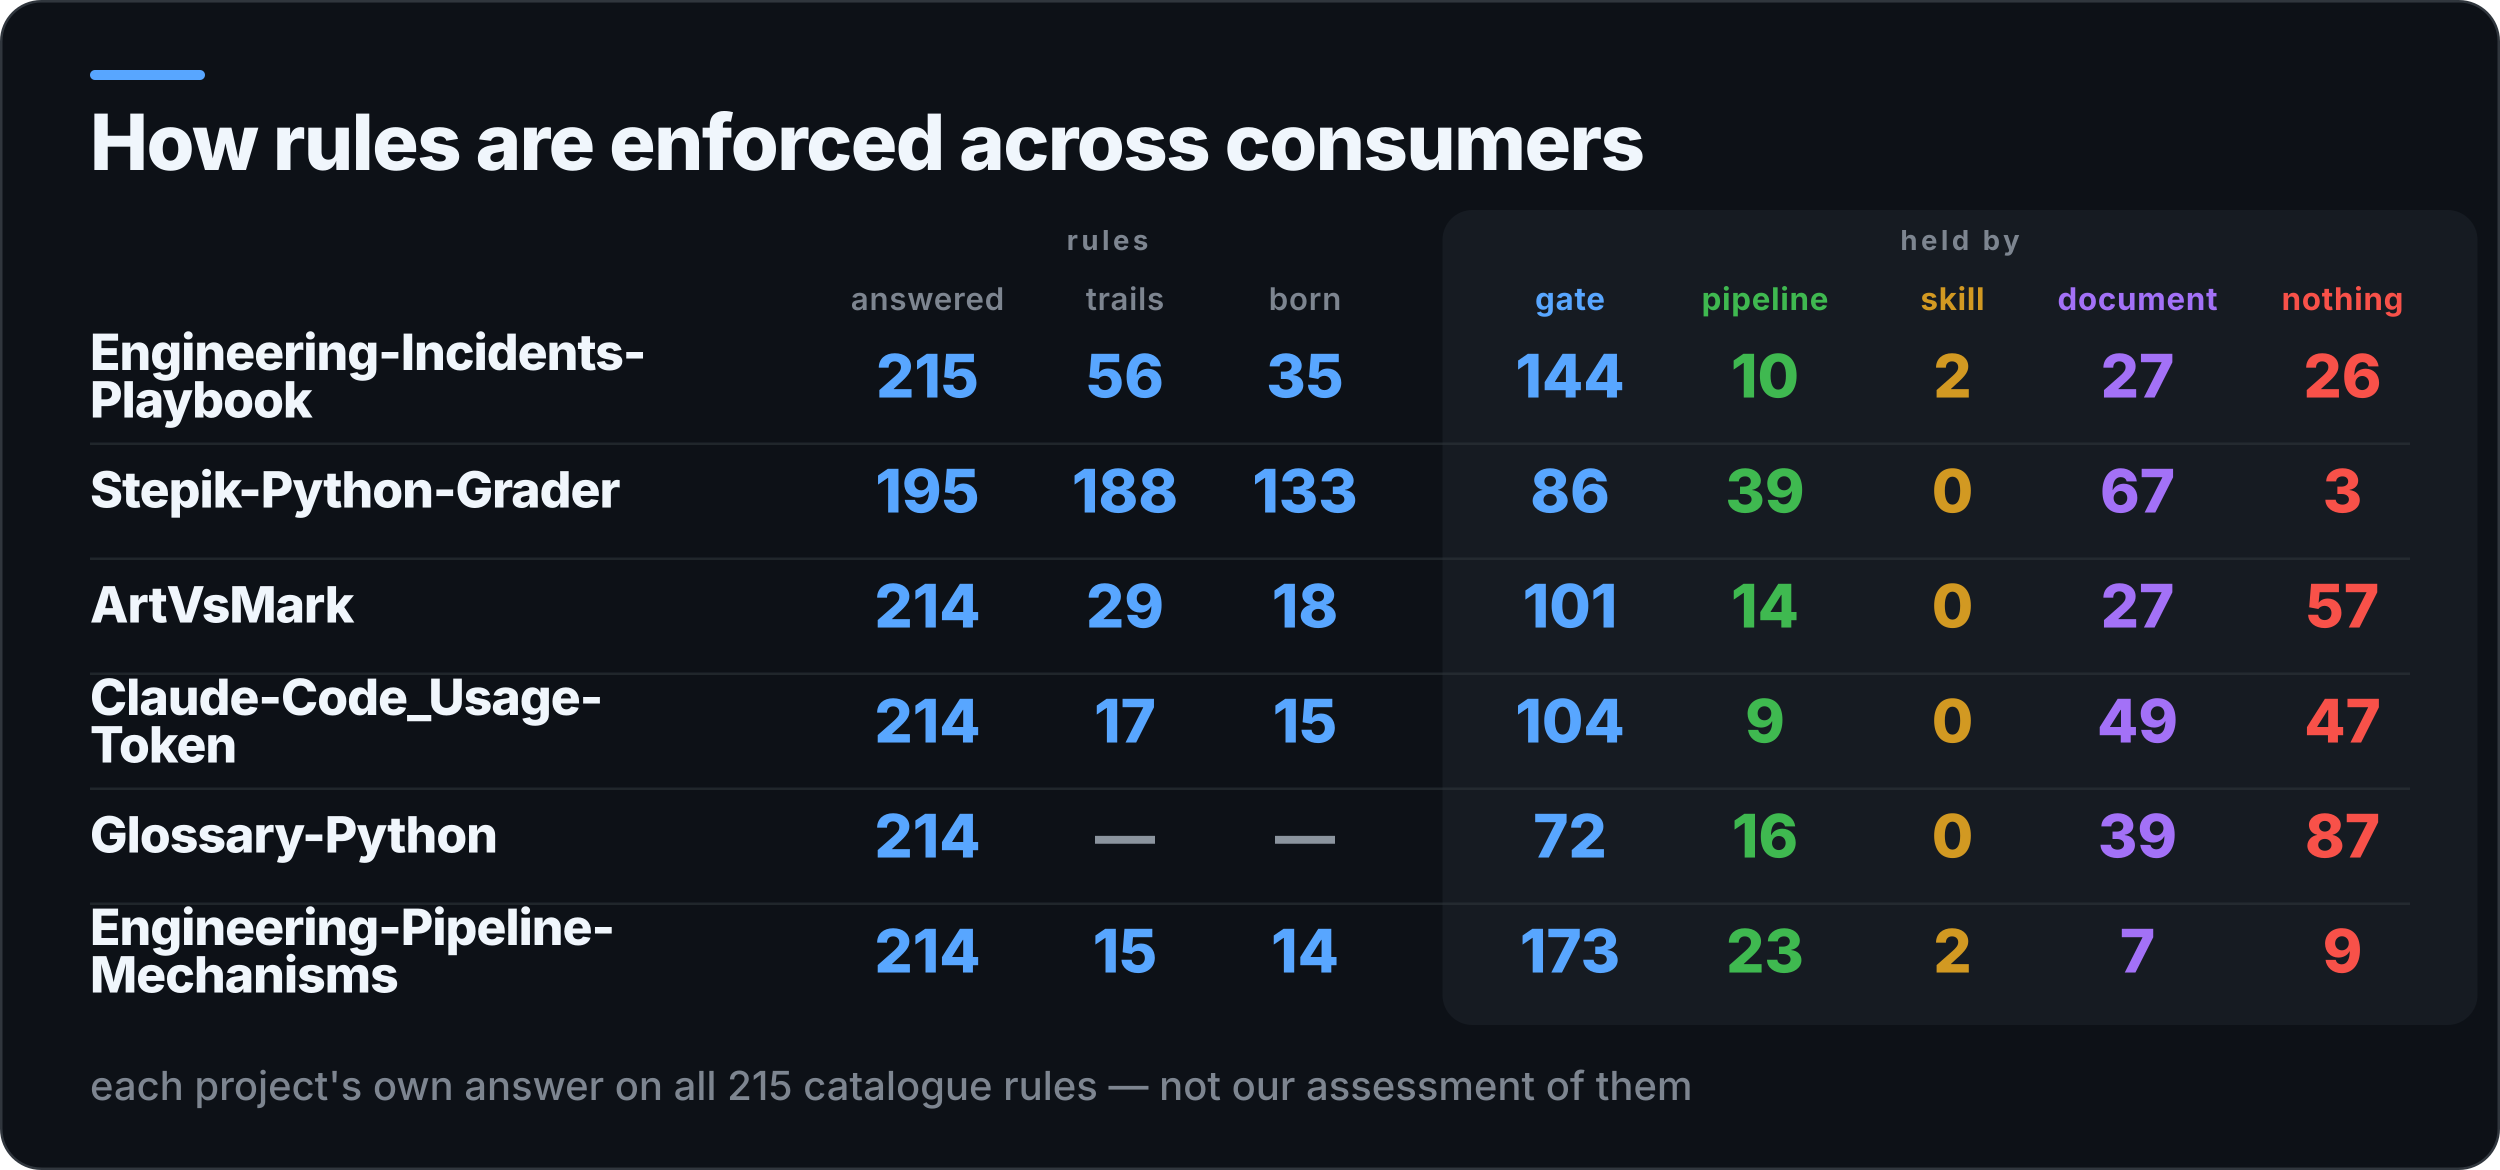
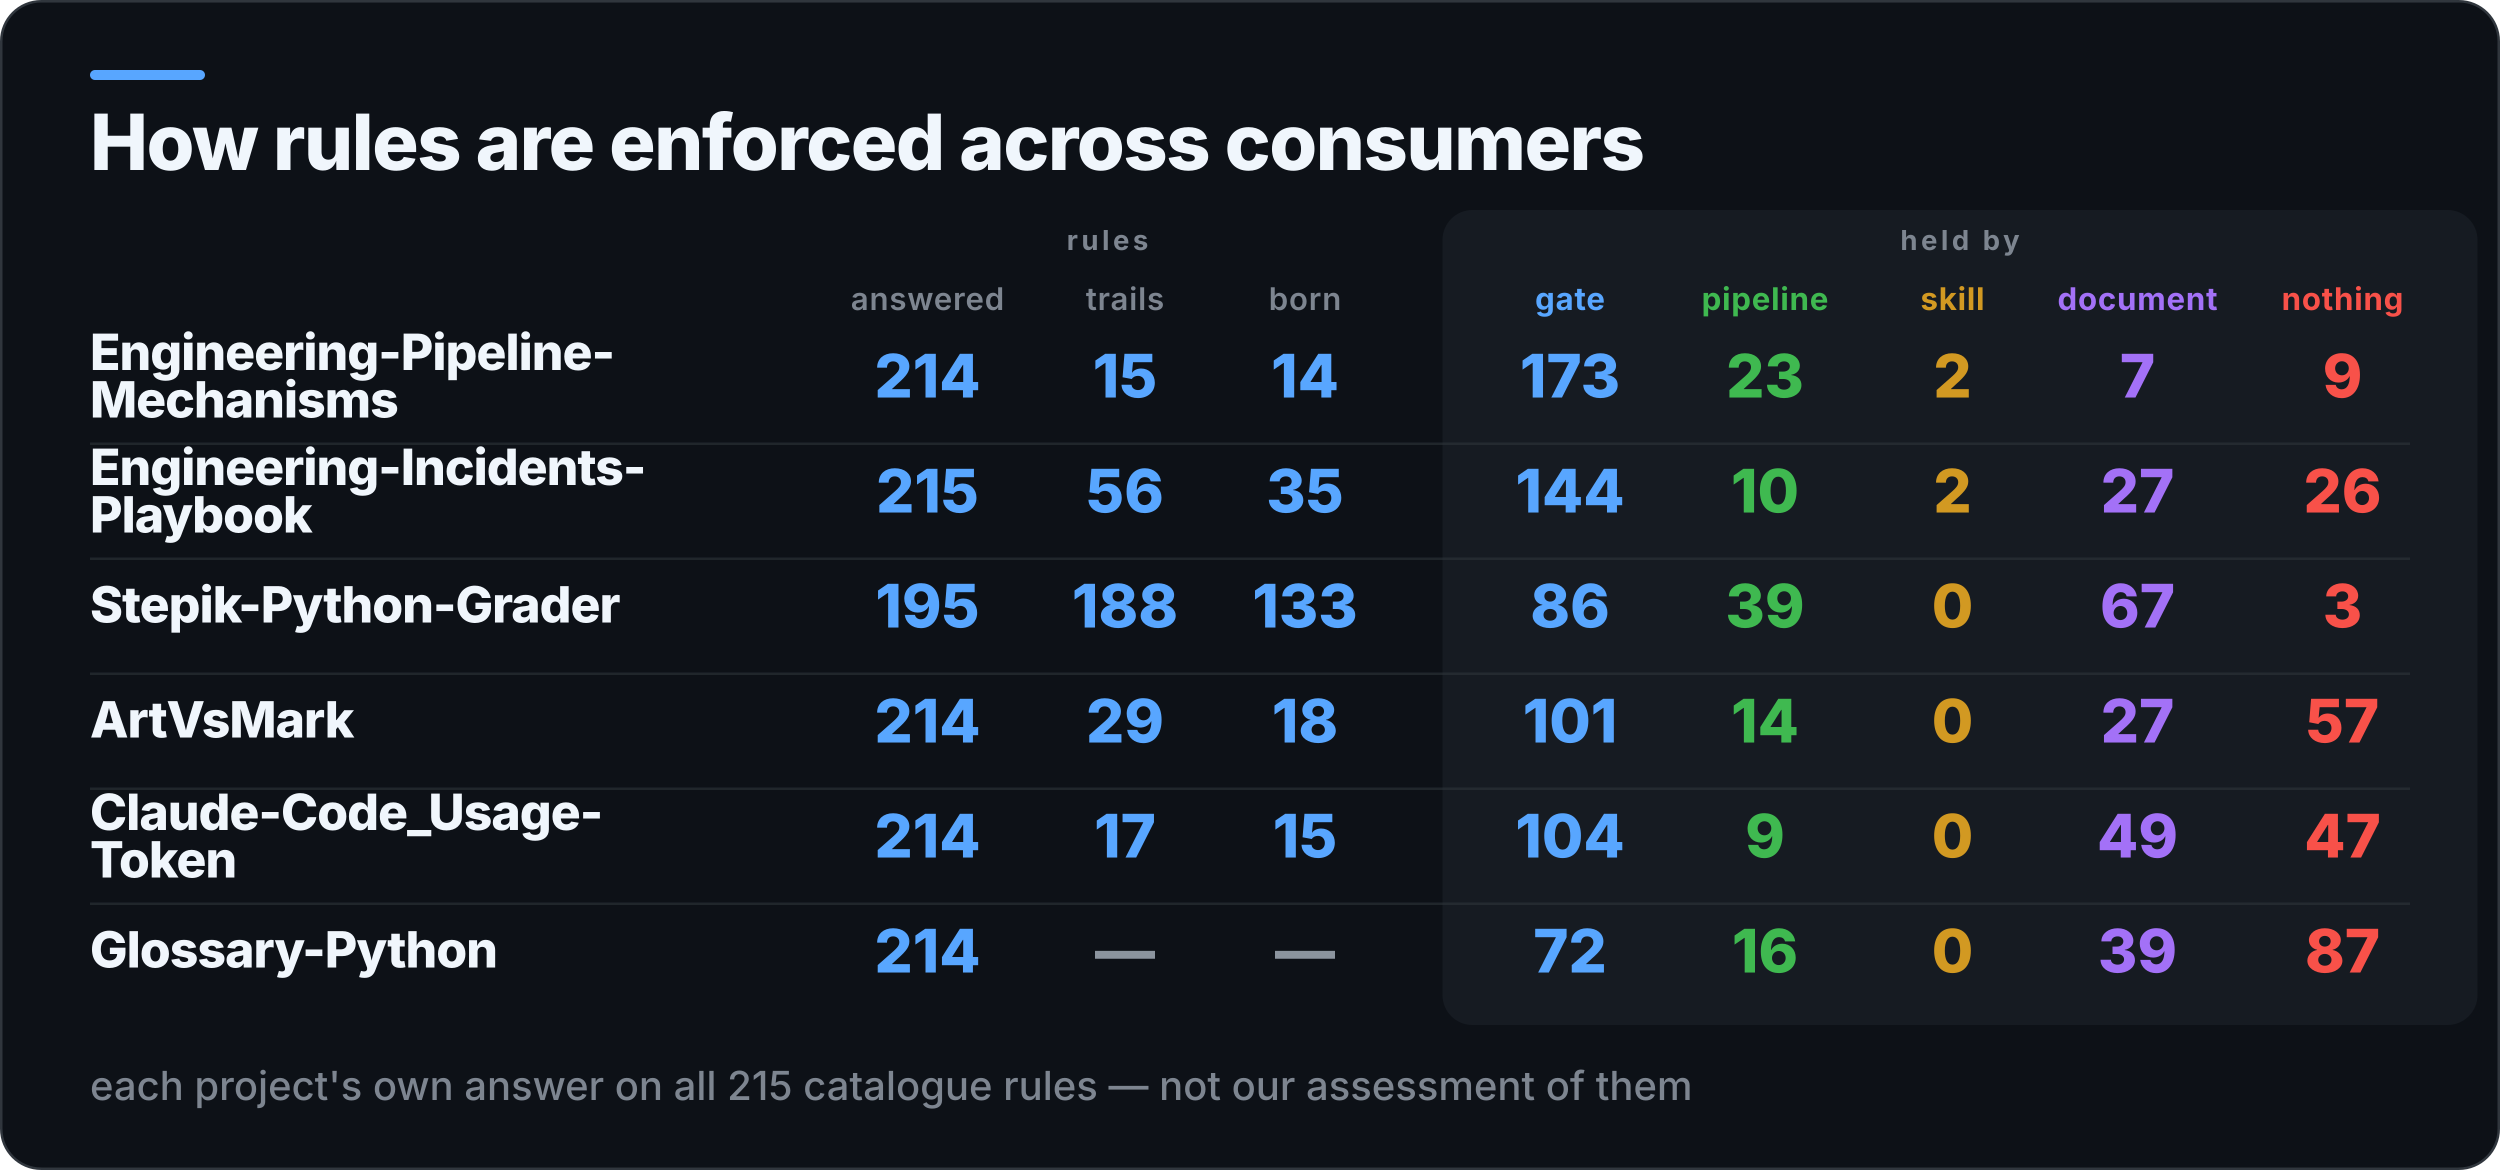
<svg xmlns="http://www.w3.org/2000/svg" width="1000" height="468" viewBox="0 0 1000 468" role="img" aria-label="How rules are enforced across consumers">
  <rect x="0.5" y="0.5" width="999" height="467" rx="16" fill="#0D1117" stroke="#30363D" />
  <rect x="36" y="28" width="46" height="4" rx="2" fill="#58A6FF" />
  <rect x="577" y="84" width="414" height="326" rx="12" fill="#161B22" />
  <text x="36" y="68" fill="#F0F6FC" font-family="Inter,Segoe UI,Helvetica,Arial,sans-serif" font-size="31" font-weight="800" letter-spacing="-0.6">How rules are enforced across consumers</text>
  <text x="443" y="100" fill="#7D8590" font-family="Inter,Segoe UI,Helvetica,Arial,sans-serif" font-size="11" font-weight="700" letter-spacing="1.4" text-anchor="middle">rules</text>
  <text x="784" y="100" fill="#7D8590" font-family="Inter,Segoe UI,Helvetica,Arial,sans-serif" font-size="11" font-weight="700" letter-spacing="1.4" text-anchor="middle">held by</text>
  <text x="371" y="124" fill="#7D8590" font-family="Inter,Segoe UI,Helvetica,Arial,sans-serif" font-size="12.5" font-weight="600" letter-spacing="0.3" text-anchor="middle">answered</text>
  <text x="450" y="124" fill="#7D8590" font-family="Inter,Segoe UI,Helvetica,Arial,sans-serif" font-size="12.5" font-weight="600" letter-spacing="0.3" text-anchor="middle">trails</text>
  <text x="522" y="124" fill="#7D8590" font-family="Inter,Segoe UI,Helvetica,Arial,sans-serif" font-size="12.5" font-weight="600" letter-spacing="0.3" text-anchor="middle">born</text>
  <text x="628" y="124" fill="#58A6FF" font-family="Inter,Segoe UI,Helvetica,Arial,sans-serif" font-size="12.5" font-weight="700" letter-spacing="0.3" text-anchor="middle">gate</text>
  <text x="706" y="124" fill="#3FB950" font-family="Inter,Segoe UI,Helvetica,Arial,sans-serif" font-size="12.5" font-weight="700" letter-spacing="0.3" text-anchor="middle">pipeline</text>
  <text x="781" y="124" fill="#D29922" font-family="Inter,Segoe UI,Helvetica,Arial,sans-serif" font-size="12.5" font-weight="700" letter-spacing="0.3" text-anchor="middle">skill</text>
  <text x="855" y="124" fill="#A371F7" font-family="Inter,Segoe UI,Helvetica,Arial,sans-serif" font-size="12.5" font-weight="700" letter-spacing="0.3" text-anchor="middle">document</text>
  <text x="937" y="124" fill="#F85149" font-family="Inter,Segoe UI,Helvetica,Arial,sans-serif" font-size="12.5" font-weight="700" letter-spacing="0.3" text-anchor="middle">nothing</text>
-   <text x="36" y="148" fill="#F0F6FC" font-family="Inter,Segoe UI,Helvetica,Arial,sans-serif" font-size="20" font-weight="800" letter-spacing="-0.4">Engineering-Incidents-</text>
-   <text x="36" y="167" fill="#F0F6FC" font-family="Inter,Segoe UI,Helvetica,Arial,sans-serif" font-size="20" font-weight="800" letter-spacing="-0.4">Playbook</text>
-   <text x="371" y="159" fill="#58A6FF" font-family="Inter,Segoe UI,Helvetica,Arial,sans-serif" font-size="24" font-weight="800" text-anchor="middle">215</text>
-   <text x="450" y="159" fill="#58A6FF" font-family="Inter,Segoe UI,Helvetica,Arial,sans-serif" font-size="24" font-weight="800" text-anchor="middle">56</text>
-   <text x="522" y="159" fill="#58A6FF" font-family="Inter,Segoe UI,Helvetica,Arial,sans-serif" font-size="24" font-weight="800" text-anchor="middle">35</text>
-   <text x="628" y="159" fill="#58A6FF" font-family="Inter,Segoe UI,Helvetica,Arial,sans-serif" font-size="24" font-weight="800" text-anchor="middle">144</text>
-   <text x="706" y="159" fill="#3FB950" font-family="Inter,Segoe UI,Helvetica,Arial,sans-serif" font-size="24" font-weight="800" text-anchor="middle">10</text>
+   <text x="36" y="148" fill="#F0F6FC" font-family="Inter,Segoe UI,Helvetica,Arial,sans-serif" font-size="20" font-weight="800" letter-spacing="-0.4">Engineering-Pipeline-</text>
+   <text x="36" y="167" fill="#F0F6FC" font-family="Inter,Segoe UI,Helvetica,Arial,sans-serif" font-size="20" font-weight="800" letter-spacing="-0.4">Mechanisms</text>
+   <text x="371" y="159" fill="#58A6FF" font-family="Inter,Segoe UI,Helvetica,Arial,sans-serif" font-size="24" font-weight="800" text-anchor="middle">214</text>
+   <text x="450" y="159" fill="#58A6FF" font-family="Inter,Segoe UI,Helvetica,Arial,sans-serif" font-size="24" font-weight="800" text-anchor="middle">15</text>
+   <text x="522" y="159" fill="#58A6FF" font-family="Inter,Segoe UI,Helvetica,Arial,sans-serif" font-size="24" font-weight="800" text-anchor="middle">14</text>
+   <text x="628" y="159" fill="#58A6FF" font-family="Inter,Segoe UI,Helvetica,Arial,sans-serif" font-size="24" font-weight="800" text-anchor="middle">173</text>
+   <text x="706" y="159" fill="#3FB950" font-family="Inter,Segoe UI,Helvetica,Arial,sans-serif" font-size="24" font-weight="800" text-anchor="middle">23</text>
  <text x="781" y="159" fill="#D29922" font-family="Inter,Segoe UI,Helvetica,Arial,sans-serif" font-size="24" font-weight="800" text-anchor="middle">2</text>
-   <text x="855" y="159" fill="#A371F7" font-family="Inter,Segoe UI,Helvetica,Arial,sans-serif" font-size="24" font-weight="800" text-anchor="middle">27</text>
-   <text x="937" y="159" fill="#F85149" font-family="Inter,Segoe UI,Helvetica,Arial,sans-serif" font-size="24" font-weight="800" text-anchor="middle">26</text>
+   <text x="855" y="159" fill="#A371F7" font-family="Inter,Segoe UI,Helvetica,Arial,sans-serif" font-size="24" font-weight="800" text-anchor="middle">7</text>
+   <text x="937" y="159" fill="#F85149" font-family="Inter,Segoe UI,Helvetica,Arial,sans-serif" font-size="24" font-weight="800" text-anchor="middle">9</text>
  <rect x="36" y="177" width="928" height="1" fill="#30363D" opacity="0.55" />
-   <text x="36" y="203" fill="#F0F6FC" font-family="Inter,Segoe UI,Helvetica,Arial,sans-serif" font-size="20" font-weight="800" letter-spacing="-0.4">Stepik-Python-Grader</text>
-   <text x="371" y="205" fill="#58A6FF" font-family="Inter,Segoe UI,Helvetica,Arial,sans-serif" font-size="24" font-weight="800" text-anchor="middle">195</text>
-   <text x="450" y="205" fill="#58A6FF" font-family="Inter,Segoe UI,Helvetica,Arial,sans-serif" font-size="24" font-weight="800" text-anchor="middle">188</text>
-   <text x="522" y="205" fill="#58A6FF" font-family="Inter,Segoe UI,Helvetica,Arial,sans-serif" font-size="24" font-weight="800" text-anchor="middle">133</text>
-   <text x="628" y="205" fill="#58A6FF" font-family="Inter,Segoe UI,Helvetica,Arial,sans-serif" font-size="24" font-weight="800" text-anchor="middle">86</text>
-   <text x="706" y="205" fill="#3FB950" font-family="Inter,Segoe UI,Helvetica,Arial,sans-serif" font-size="24" font-weight="800" text-anchor="middle">39</text>
-   <text x="781" y="205" fill="#D29922" font-family="Inter,Segoe UI,Helvetica,Arial,sans-serif" font-size="24" font-weight="800" text-anchor="middle">0</text>
-   <text x="855" y="205" fill="#A371F7" font-family="Inter,Segoe UI,Helvetica,Arial,sans-serif" font-size="24" font-weight="800" text-anchor="middle">67</text>
-   <text x="937" y="205" fill="#F85149" font-family="Inter,Segoe UI,Helvetica,Arial,sans-serif" font-size="24" font-weight="800" text-anchor="middle">3</text>
+   <text x="36" y="194" fill="#F0F6FC" font-family="Inter,Segoe UI,Helvetica,Arial,sans-serif" font-size="20" font-weight="800" letter-spacing="-0.4">Engineering-Incidents-</text>
+   <text x="36" y="213" fill="#F0F6FC" font-family="Inter,Segoe UI,Helvetica,Arial,sans-serif" font-size="20" font-weight="800" letter-spacing="-0.4">Playbook</text>
+   <text x="371" y="205" fill="#58A6FF" font-family="Inter,Segoe UI,Helvetica,Arial,sans-serif" font-size="24" font-weight="800" text-anchor="middle">215</text>
+   <text x="450" y="205" fill="#58A6FF" font-family="Inter,Segoe UI,Helvetica,Arial,sans-serif" font-size="24" font-weight="800" text-anchor="middle">56</text>
+   <text x="522" y="205" fill="#58A6FF" font-family="Inter,Segoe UI,Helvetica,Arial,sans-serif" font-size="24" font-weight="800" text-anchor="middle">35</text>
+   <text x="628" y="205" fill="#58A6FF" font-family="Inter,Segoe UI,Helvetica,Arial,sans-serif" font-size="24" font-weight="800" text-anchor="middle">144</text>
+   <text x="706" y="205" fill="#3FB950" font-family="Inter,Segoe UI,Helvetica,Arial,sans-serif" font-size="24" font-weight="800" text-anchor="middle">10</text>
+   <text x="781" y="205" fill="#D29922" font-family="Inter,Segoe UI,Helvetica,Arial,sans-serif" font-size="24" font-weight="800" text-anchor="middle">2</text>
+   <text x="855" y="205" fill="#A371F7" font-family="Inter,Segoe UI,Helvetica,Arial,sans-serif" font-size="24" font-weight="800" text-anchor="middle">27</text>
+   <text x="937" y="205" fill="#F85149" font-family="Inter,Segoe UI,Helvetica,Arial,sans-serif" font-size="24" font-weight="800" text-anchor="middle">26</text>
  <rect x="36" y="223" width="928" height="1" fill="#30363D" opacity="0.55" />
-   <text x="36" y="249" fill="#F0F6FC" font-family="Inter,Segoe UI,Helvetica,Arial,sans-serif" font-size="20" font-weight="800" letter-spacing="-0.4">ArtVsMark</text>
-   <text x="371" y="251" fill="#58A6FF" font-family="Inter,Segoe UI,Helvetica,Arial,sans-serif" font-size="24" font-weight="800" text-anchor="middle">214</text>
-   <text x="450" y="251" fill="#58A6FF" font-family="Inter,Segoe UI,Helvetica,Arial,sans-serif" font-size="24" font-weight="800" text-anchor="middle">29</text>
-   <text x="522" y="251" fill="#58A6FF" font-family="Inter,Segoe UI,Helvetica,Arial,sans-serif" font-size="24" font-weight="800" text-anchor="middle">18</text>
-   <text x="628" y="251" fill="#58A6FF" font-family="Inter,Segoe UI,Helvetica,Arial,sans-serif" font-size="24" font-weight="800" text-anchor="middle">101</text>
-   <text x="706" y="251" fill="#3FB950" font-family="Inter,Segoe UI,Helvetica,Arial,sans-serif" font-size="24" font-weight="800" text-anchor="middle">14</text>
+   <text x="36" y="249" fill="#F0F6FC" font-family="Inter,Segoe UI,Helvetica,Arial,sans-serif" font-size="20" font-weight="800" letter-spacing="-0.4">Stepik-Python-Grader</text>
+   <text x="371" y="251" fill="#58A6FF" font-family="Inter,Segoe UI,Helvetica,Arial,sans-serif" font-size="24" font-weight="800" text-anchor="middle">195</text>
+   <text x="450" y="251" fill="#58A6FF" font-family="Inter,Segoe UI,Helvetica,Arial,sans-serif" font-size="24" font-weight="800" text-anchor="middle">188</text>
+   <text x="522" y="251" fill="#58A6FF" font-family="Inter,Segoe UI,Helvetica,Arial,sans-serif" font-size="24" font-weight="800" text-anchor="middle">133</text>
+   <text x="628" y="251" fill="#58A6FF" font-family="Inter,Segoe UI,Helvetica,Arial,sans-serif" font-size="24" font-weight="800" text-anchor="middle">86</text>
+   <text x="706" y="251" fill="#3FB950" font-family="Inter,Segoe UI,Helvetica,Arial,sans-serif" font-size="24" font-weight="800" text-anchor="middle">39</text>
  <text x="781" y="251" fill="#D29922" font-family="Inter,Segoe UI,Helvetica,Arial,sans-serif" font-size="24" font-weight="800" text-anchor="middle">0</text>
-   <text x="855" y="251" fill="#A371F7" font-family="Inter,Segoe UI,Helvetica,Arial,sans-serif" font-size="24" font-weight="800" text-anchor="middle">27</text>
-   <text x="937" y="251" fill="#F85149" font-family="Inter,Segoe UI,Helvetica,Arial,sans-serif" font-size="24" font-weight="800" text-anchor="middle">57</text>
+   <text x="855" y="251" fill="#A371F7" font-family="Inter,Segoe UI,Helvetica,Arial,sans-serif" font-size="24" font-weight="800" text-anchor="middle">67</text>
+   <text x="937" y="251" fill="#F85149" font-family="Inter,Segoe UI,Helvetica,Arial,sans-serif" font-size="24" font-weight="800" text-anchor="middle">3</text>
  <rect x="36" y="269" width="928" height="1" fill="#30363D" opacity="0.55" />
-   <text x="36" y="286" fill="#F0F6FC" font-family="Inter,Segoe UI,Helvetica,Arial,sans-serif" font-size="20" font-weight="800" letter-spacing="-0.4">Claude-Code_Usage-</text>
-   <text x="36" y="305" fill="#F0F6FC" font-family="Inter,Segoe UI,Helvetica,Arial,sans-serif" font-size="20" font-weight="800" letter-spacing="-0.4">Token</text>
+   <text x="36" y="295" fill="#F0F6FC" font-family="Inter,Segoe UI,Helvetica,Arial,sans-serif" font-size="20" font-weight="800" letter-spacing="-0.4">ArtVsMark</text>
  <text x="371" y="297" fill="#58A6FF" font-family="Inter,Segoe UI,Helvetica,Arial,sans-serif" font-size="24" font-weight="800" text-anchor="middle">214</text>
-   <text x="450" y="297" fill="#58A6FF" font-family="Inter,Segoe UI,Helvetica,Arial,sans-serif" font-size="24" font-weight="800" text-anchor="middle">17</text>
-   <text x="522" y="297" fill="#58A6FF" font-family="Inter,Segoe UI,Helvetica,Arial,sans-serif" font-size="24" font-weight="800" text-anchor="middle">15</text>
-   <text x="628" y="297" fill="#58A6FF" font-family="Inter,Segoe UI,Helvetica,Arial,sans-serif" font-size="24" font-weight="800" text-anchor="middle">104</text>
-   <text x="706" y="297" fill="#3FB950" font-family="Inter,Segoe UI,Helvetica,Arial,sans-serif" font-size="24" font-weight="800" text-anchor="middle">9</text>
+   <text x="450" y="297" fill="#58A6FF" font-family="Inter,Segoe UI,Helvetica,Arial,sans-serif" font-size="24" font-weight="800" text-anchor="middle">29</text>
+   <text x="522" y="297" fill="#58A6FF" font-family="Inter,Segoe UI,Helvetica,Arial,sans-serif" font-size="24" font-weight="800" text-anchor="middle">18</text>
+   <text x="628" y="297" fill="#58A6FF" font-family="Inter,Segoe UI,Helvetica,Arial,sans-serif" font-size="24" font-weight="800" text-anchor="middle">101</text>
+   <text x="706" y="297" fill="#3FB950" font-family="Inter,Segoe UI,Helvetica,Arial,sans-serif" font-size="24" font-weight="800" text-anchor="middle">14</text>
  <text x="781" y="297" fill="#D29922" font-family="Inter,Segoe UI,Helvetica,Arial,sans-serif" font-size="24" font-weight="800" text-anchor="middle">0</text>
-   <text x="855" y="297" fill="#A371F7" font-family="Inter,Segoe UI,Helvetica,Arial,sans-serif" font-size="24" font-weight="800" text-anchor="middle">49</text>
-   <text x="937" y="297" fill="#F85149" font-family="Inter,Segoe UI,Helvetica,Arial,sans-serif" font-size="24" font-weight="800" text-anchor="middle">47</text>
+   <text x="855" y="297" fill="#A371F7" font-family="Inter,Segoe UI,Helvetica,Arial,sans-serif" font-size="24" font-weight="800" text-anchor="middle">27</text>
+   <text x="937" y="297" fill="#F85149" font-family="Inter,Segoe UI,Helvetica,Arial,sans-serif" font-size="24" font-weight="800" text-anchor="middle">57</text>
  <rect x="36" y="315" width="928" height="1" fill="#30363D" opacity="0.55" />
-   <text x="36" y="341" fill="#F0F6FC" font-family="Inter,Segoe UI,Helvetica,Arial,sans-serif" font-size="20" font-weight="800" letter-spacing="-0.4">Glossary-Python</text>
+   <text x="36" y="332" fill="#F0F6FC" font-family="Inter,Segoe UI,Helvetica,Arial,sans-serif" font-size="20" font-weight="800" letter-spacing="-0.4">Claude-Code_Usage-</text>
+   <text x="36" y="351" fill="#F0F6FC" font-family="Inter,Segoe UI,Helvetica,Arial,sans-serif" font-size="20" font-weight="800" letter-spacing="-0.4">Token</text>
  <text x="371" y="343" fill="#58A6FF" font-family="Inter,Segoe UI,Helvetica,Arial,sans-serif" font-size="24" font-weight="800" text-anchor="middle">214</text>
-   <text x="450" y="343" fill="#8B949E" font-family="Inter,Segoe UI,Helvetica,Arial,sans-serif" font-size="24" font-weight="800" text-anchor="middle">—</text>
-   <text x="522" y="343" fill="#8B949E" font-family="Inter,Segoe UI,Helvetica,Arial,sans-serif" font-size="24" font-weight="800" text-anchor="middle">—</text>
-   <text x="628" y="343" fill="#58A6FF" font-family="Inter,Segoe UI,Helvetica,Arial,sans-serif" font-size="24" font-weight="800" text-anchor="middle">72</text>
-   <text x="706" y="343" fill="#3FB950" font-family="Inter,Segoe UI,Helvetica,Arial,sans-serif" font-size="24" font-weight="800" text-anchor="middle">16</text>
+   <text x="450" y="343" fill="#58A6FF" font-family="Inter,Segoe UI,Helvetica,Arial,sans-serif" font-size="24" font-weight="800" text-anchor="middle">17</text>
+   <text x="522" y="343" fill="#58A6FF" font-family="Inter,Segoe UI,Helvetica,Arial,sans-serif" font-size="24" font-weight="800" text-anchor="middle">15</text>
+   <text x="628" y="343" fill="#58A6FF" font-family="Inter,Segoe UI,Helvetica,Arial,sans-serif" font-size="24" font-weight="800" text-anchor="middle">104</text>
+   <text x="706" y="343" fill="#3FB950" font-family="Inter,Segoe UI,Helvetica,Arial,sans-serif" font-size="24" font-weight="800" text-anchor="middle">9</text>
  <text x="781" y="343" fill="#D29922" font-family="Inter,Segoe UI,Helvetica,Arial,sans-serif" font-size="24" font-weight="800" text-anchor="middle">0</text>
-   <text x="855" y="343" fill="#A371F7" font-family="Inter,Segoe UI,Helvetica,Arial,sans-serif" font-size="24" font-weight="800" text-anchor="middle">39</text>
-   <text x="937" y="343" fill="#F85149" font-family="Inter,Segoe UI,Helvetica,Arial,sans-serif" font-size="24" font-weight="800" text-anchor="middle">87</text>
+   <text x="855" y="343" fill="#A371F7" font-family="Inter,Segoe UI,Helvetica,Arial,sans-serif" font-size="24" font-weight="800" text-anchor="middle">49</text>
+   <text x="937" y="343" fill="#F85149" font-family="Inter,Segoe UI,Helvetica,Arial,sans-serif" font-size="24" font-weight="800" text-anchor="middle">47</text>
  <rect x="36" y="361" width="928" height="1" fill="#30363D" opacity="0.55" />
-   <text x="36" y="378" fill="#F0F6FC" font-family="Inter,Segoe UI,Helvetica,Arial,sans-serif" font-size="20" font-weight="800" letter-spacing="-0.4">Engineering-Pipeline-</text>
-   <text x="36" y="397" fill="#F0F6FC" font-family="Inter,Segoe UI,Helvetica,Arial,sans-serif" font-size="20" font-weight="800" letter-spacing="-0.4">Mechanisms</text>
+   <text x="36" y="387" fill="#F0F6FC" font-family="Inter,Segoe UI,Helvetica,Arial,sans-serif" font-size="20" font-weight="800" letter-spacing="-0.4">Glossary-Python</text>
  <text x="371" y="389" fill="#58A6FF" font-family="Inter,Segoe UI,Helvetica,Arial,sans-serif" font-size="24" font-weight="800" text-anchor="middle">214</text>
-   <text x="450" y="389" fill="#58A6FF" font-family="Inter,Segoe UI,Helvetica,Arial,sans-serif" font-size="24" font-weight="800" text-anchor="middle">15</text>
-   <text x="522" y="389" fill="#58A6FF" font-family="Inter,Segoe UI,Helvetica,Arial,sans-serif" font-size="24" font-weight="800" text-anchor="middle">14</text>
-   <text x="628" y="389" fill="#58A6FF" font-family="Inter,Segoe UI,Helvetica,Arial,sans-serif" font-size="24" font-weight="800" text-anchor="middle">173</text>
-   <text x="706" y="389" fill="#3FB950" font-family="Inter,Segoe UI,Helvetica,Arial,sans-serif" font-size="24" font-weight="800" text-anchor="middle">23</text>
-   <text x="781" y="389" fill="#D29922" font-family="Inter,Segoe UI,Helvetica,Arial,sans-serif" font-size="24" font-weight="800" text-anchor="middle">2</text>
-   <text x="855" y="389" fill="#A371F7" font-family="Inter,Segoe UI,Helvetica,Arial,sans-serif" font-size="24" font-weight="800" text-anchor="middle">7</text>
-   <text x="937" y="389" fill="#F85149" font-family="Inter,Segoe UI,Helvetica,Arial,sans-serif" font-size="24" font-weight="800" text-anchor="middle">9</text>
+   <text x="450" y="389" fill="#8B949E" font-family="Inter,Segoe UI,Helvetica,Arial,sans-serif" font-size="24" font-weight="800" text-anchor="middle">—</text>
+   <text x="522" y="389" fill="#8B949E" font-family="Inter,Segoe UI,Helvetica,Arial,sans-serif" font-size="24" font-weight="800" text-anchor="middle">—</text>
+   <text x="628" y="389" fill="#58A6FF" font-family="Inter,Segoe UI,Helvetica,Arial,sans-serif" font-size="24" font-weight="800" text-anchor="middle">72</text>
+   <text x="706" y="389" fill="#3FB950" font-family="Inter,Segoe UI,Helvetica,Arial,sans-serif" font-size="24" font-weight="800" text-anchor="middle">16</text>
+   <text x="781" y="389" fill="#D29922" font-family="Inter,Segoe UI,Helvetica,Arial,sans-serif" font-size="24" font-weight="800" text-anchor="middle">0</text>
+   <text x="855" y="389" fill="#A371F7" font-family="Inter,Segoe UI,Helvetica,Arial,sans-serif" font-size="24" font-weight="800" text-anchor="middle">39</text>
+   <text x="937" y="389" fill="#F85149" font-family="Inter,Segoe UI,Helvetica,Arial,sans-serif" font-size="24" font-weight="800" text-anchor="middle">87</text>
  <text x="36" y="440" fill="#7D8590" font-family="Inter,Segoe UI,Helvetica,Arial,sans-serif" font-size="16" font-weight="500">each project's own answer on all 215 catalogue rules — not our assessment of them</text>
</svg>
